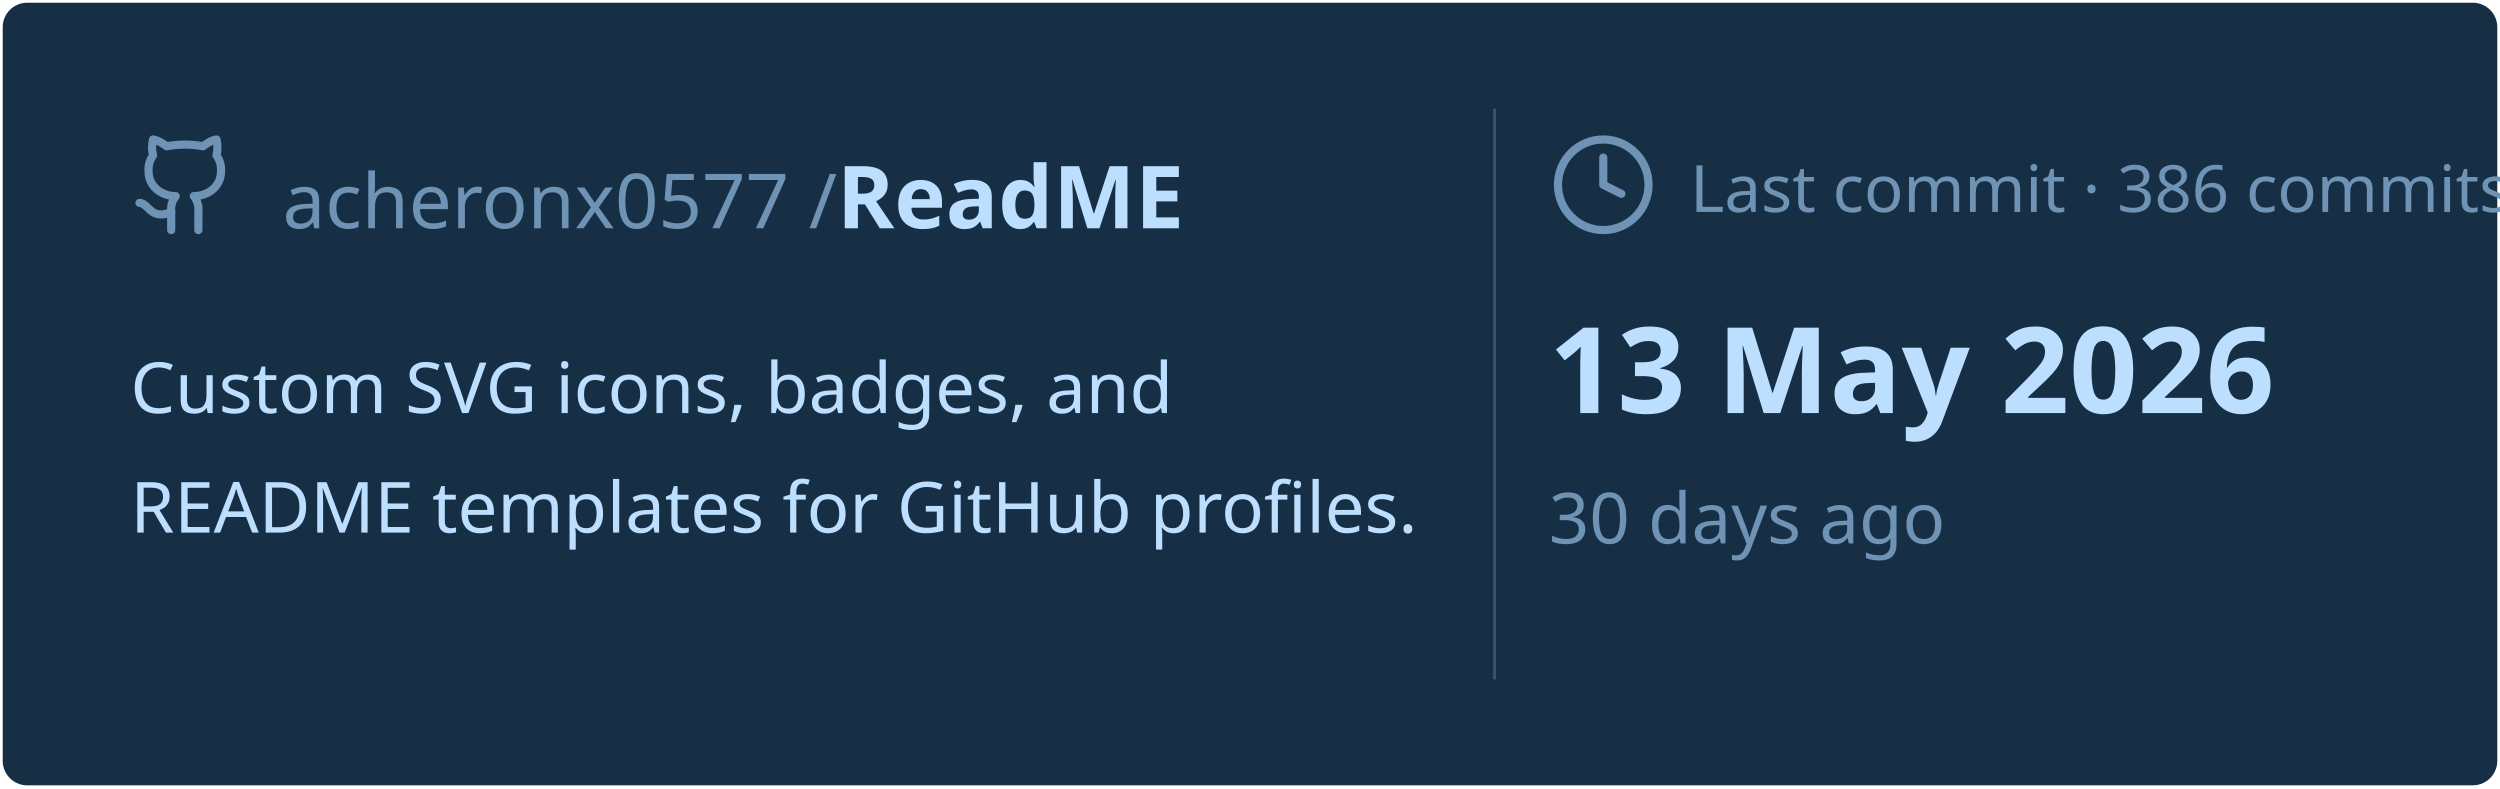
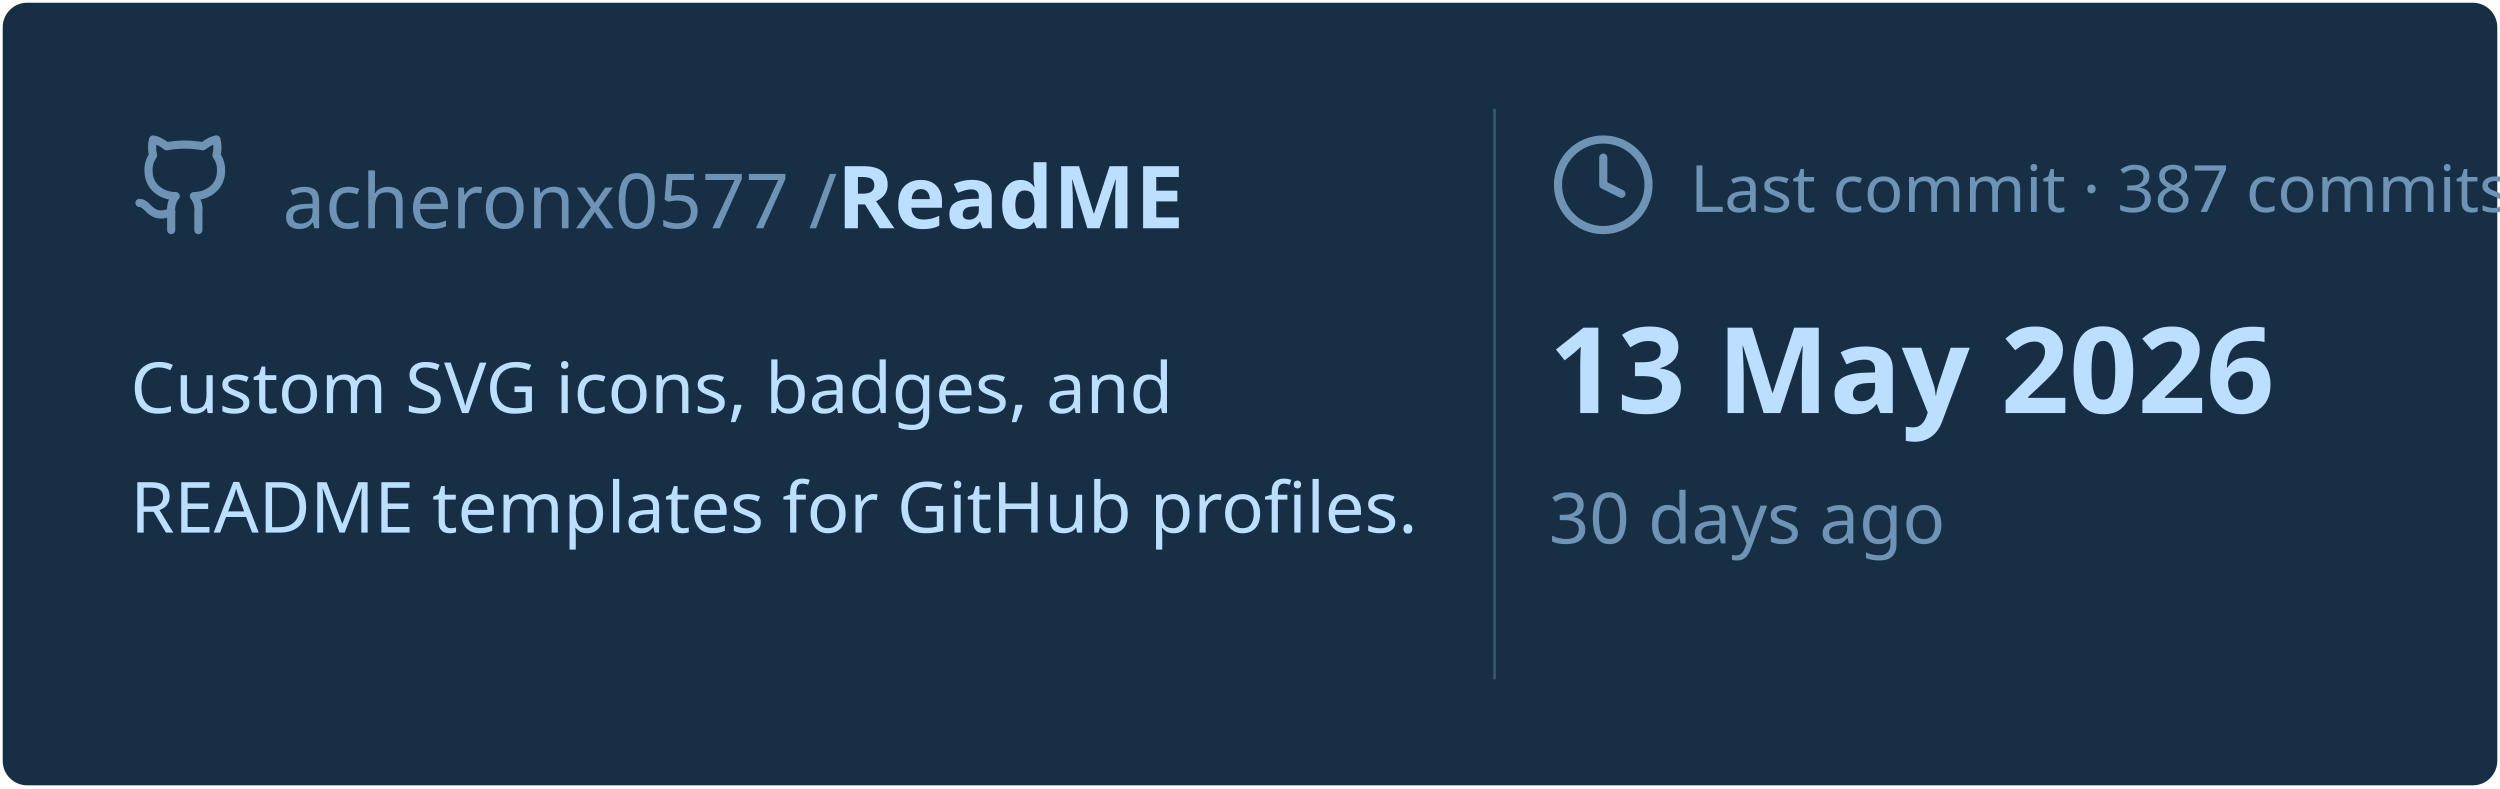
<svg xmlns="http://www.w3.org/2000/svg" viewBox="0 0 460 145" width="460px" height="145px">
  <rect stroke="#000000" stroke-opacity="0" fill="#172F45" rx="4.5" x="0.5" y="0.5" width="459" height="144" />
  <g transform="translate(24, 42)">
    <svg x="0" y="-18" width="20" height="20" viewBox="0 0 24 24" fill="none" stroke="#6E93B5" stroke-width="1.8" stroke-linecap="round" stroke-linejoin="round">
      <path d="M15 22v-4a4.8 4.8 0 0 0-1-3.5c3 0 6-2 6-5.5.08-1.25-.27-2.48-1-3.5.28-1.15.28-2.35 0-3.5 0 0-1 0-3 1.5-2.64-.5-5.36-.5-8 0C6 2 5 2 5 2c-.3 1.15-.3 2.35 0 3.5A5.403 5.403 0 0 0 4 9c0 3.5 3 5.5 6 5.5-.39.49-.68 1.05-.85 1.65-.17.6-.22 1.23-.15 1.85v4" />
      <path d="M9 18c-4.51 2-5-2-7-2" />
    </svg>
    <text x="28" y="0" font-family="&quot;Segoe UI&quot;, Ubuntu, sans-serif" font-size="14" font-weight="400" fill="#6E93B5">acheronx0577 /</text>
    <text x="130" y="0" font-family="&quot;Segoe UI&quot;, Ubuntu, sans-serif" font-size="16" font-weight="700" fill="#BDDFFF">ReadME</text>
  </g>
  <text x="24" y="76" font-family="&quot;Segoe UI&quot;, Ubuntu, sans-serif" font-size="13" font-weight="400" fill="#BDDFFF">Custom SVG icons, badges, and</text>
  <text x="24" y="98" font-family="&quot;Segoe UI&quot;, Ubuntu, sans-serif" font-size="13" font-weight="400" fill="#BDDFFF">README templates for GitHub profiles.</text>
  <line x1="275" y1="20" x2="275" y2="125" stroke="#6E93B5" stroke-width="0.5" stroke-opacity="0.4" />
  <svg x="285" y="24" width="20" height="20" viewBox="0 0 24 24" fill="none" stroke="#6E93B5" stroke-width="1.8" stroke-linecap="round" stroke-linejoin="round">
    <circle cx="12" cy="12" r="10" />
    <polyline points="12 6 12 12 16 14" />
  </svg>
-   <text x="311" y="39" font-family="&quot;Segoe UI&quot;, Ubuntu, sans-serif" font-size="12" font-weight="400" fill="#6E93B5">Last commit · 386 commits</text>
+   <text x="311" y="39" font-family="&quot;Segoe UI&quot;, Ubuntu, sans-serif" font-size="12" font-weight="400" fill="#6E93B5">Last commit · 387 commits</text>
  <text x="285" y="76" font-family="&quot;Segoe UI&quot;, Ubuntu, sans-serif" font-size="22" font-weight="700" fill="#BDDFFF">13 May 2026</text>
  <text x="285" y="100" font-family="&quot;Segoe UI&quot;, Ubuntu, sans-serif" font-size="13" font-weight="400" fill="#6E93B5">30 days ago</text>
</svg>
